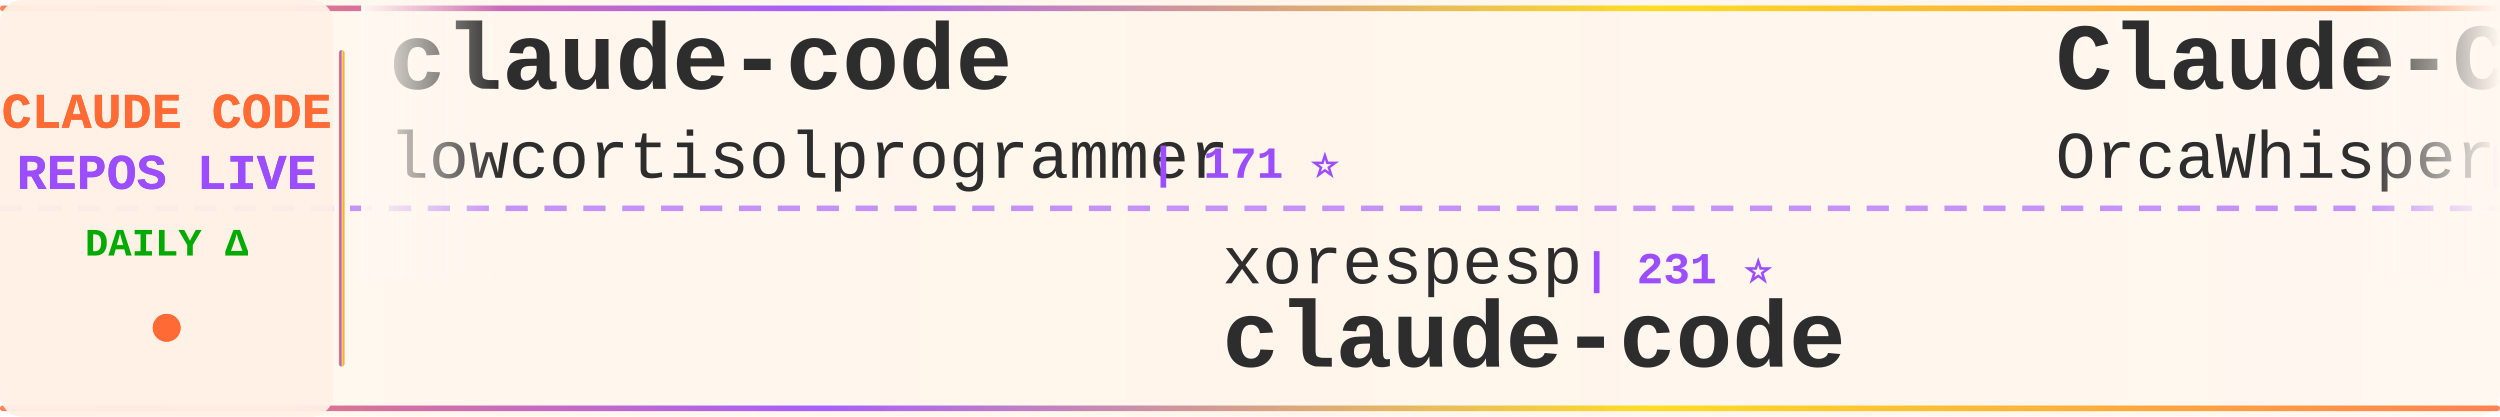
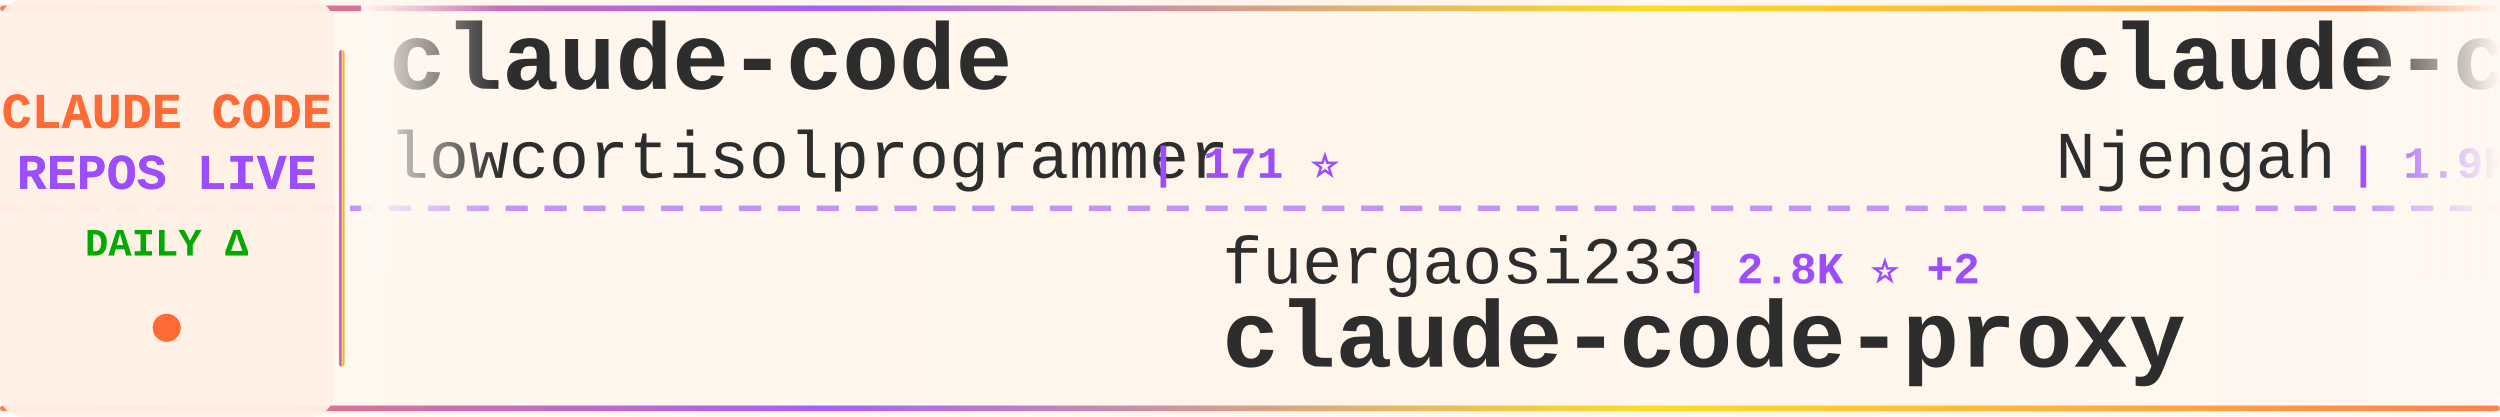
<svg xmlns="http://www.w3.org/2000/svg" width="900" height="150">
  <defs>
    <linearGradient id="tickerBg" x1="0%" y1="0%" x2="100%" y2="0%">
      <stop offset="0%" style="stop-color:#fff8f0;stop-opacity:0.98" />
      <stop offset="50%" style="stop-color:#fff5eb;stop-opacity:1" />
      <stop offset="100%" style="stop-color:#fff8f0;stop-opacity:0.98" />
    </linearGradient>
    <linearGradient id="borderGrad" x1="0%" y1="0%" x2="100%" y2="0%">
      <stop offset="0%" style="stop-color:#FF6B35;stop-opacity:0.85">
        <animate attributeName="stop-opacity" values="0.85;1;0.85" dur="2s" repeatCount="indefinite" />
      </stop>
      <stop offset="33%" style="stop-color:#9C4EFF;stop-opacity:0.9">
        <animate attributeName="stop-opacity" values="0.9;1;0.9" dur="2.2s" repeatCount="indefinite" />
      </stop>
      <stop offset="66%" style="stop-color:#FFD700;stop-opacity:0.85">
        <animate attributeName="stop-opacity" values="0.85;1;0.85" dur="1.8s" repeatCount="indefinite" />
      </stop>
      <stop offset="100%" style="stop-color:#FF6B35;stop-opacity:0.85">
        <animate attributeName="stop-opacity" values="0.85;1;0.85" dur="2s" repeatCount="indefinite" />
      </stop>
    </linearGradient>
    <filter id="textGlow">
      <feGaussianBlur stdDeviation="0.15" result="coloredBlur" />
      <feMerge>
        <feMergeNode in="coloredBlur" />
        <feMergeNode in="SourceGraphic" />
      </feMerge>
    </filter>
    <filter id="metricGlow">
      <feGaussianBlur stdDeviation="0.2" result="coloredBlur" />
      <feMerge>
        <feMergeNode in="coloredBlur" />
        <feMergeNode in="SourceGraphic" />
      </feMerge>
    </filter>
    <linearGradient id="leftFade" x1="0%" y1="0%" x2="100%" y2="0%">
      <stop offset="0%" style="stop-color:#fff8f0;stop-opacity:1" />
      <stop offset="100%" style="stop-color:#fff8f0;stop-opacity:0" />
    </linearGradient>
    <linearGradient id="rightFade" x1="0%" y1="0%" x2="100%" y2="0%">
      <stop offset="0%" style="stop-color:#fff8f0;stop-opacity:0" />
      <stop offset="100%" style="stop-color:#fff8f0;stop-opacity:1" />
    </linearGradient>
  </defs>
  <rect width="900" height="150" fill="url(#tickerBg)" rx="8" />
  <rect x="0" y="2" width="900" height="2" fill="url(#borderGrad)" rx="1" />
  <rect x="0" y="146" width="900" height="2" fill="url(#borderGrad)" rx="1" />
  <line x1="0" y1="75" x2="900" y2="75" stroke="#9C4EFF" stroke-width="2" stroke-dasharray="8 6" opacity="0.6" />
  <rect x="0" y="0" width="120" height="150" fill="#fff0e6" opacity="0.95" rx="8" />
  <text x="60" y="46" font-family="'Courier New', monospace" font-size="18" font-weight="bold" fill="#FF6B35" text-anchor="middle" filter="url(#textGlow)">
    CLAUDE CODE
  </text>
  <text x="60" y="68" font-family="'Courier New', monospace" font-size="18" font-weight="bold" fill="#9C4EFF" text-anchor="middle" filter="url(#textGlow)">
    REPOS LIVE
  </text>
  <text x="60" y="92" font-family="'Courier New', monospace" font-size="14" font-weight="bold" fill="#00aa00" text-anchor="middle">
    DAILY Δ
  </text>
  <circle cx="60" cy="118" r="5" fill="#FF6B35" filter="url(#metricGlow)">
    <animate attributeName="r" values="4;6;4" dur="1.5s" repeatCount="indefinite" />
    <animate attributeName="opacity" values="0.6;1;0.6" dur="1.5s" repeatCount="indefinite" />
  </circle>
  <rect x="122" y="18" width="2" height="114" fill="url(#borderGrad)" rx="1" />
  <clipPath id="tickerClip">
    <rect x="130" y="0" width="770" height="150" />
  </clipPath>
  <g clip-path="url(#tickerClip)">
    <g id="tickerItems">
      <animateTransform attributeName="transform" attributeType="XML" type="translate" from="0 0" to="-3000 0" dur="54s" repeatCount="indefinite" />
      <g transform="translate(0, 0)">
        <text x="140" y="32" font-family="'Courier New', monospace" font-size="34" font-weight="bold" fill="#2d2d2d">claude-code</text>
        <text x="140" y="64" font-family="'Courier New', monospace" font-size="24" font-weight="normal" fill="#2d2d2d" opacity="1.0">lowcortisolprogrammer</text>
        <text x="414" y="64" font-family="'Courier New', monospace" font-size="16" font-weight="bold" fill="#9C4EFF"> | 171 ⭐</text>
      </g>
      <g transform="translate(300, 0)">
-         <text x="140" y="102" font-family="'Courier New', monospace" font-size="24" font-weight="normal" fill="#2d2d2d" opacity="1.0">xorespesp</text>
-         <text x="270" y="102" font-family="'Courier New', monospace" font-size="16" font-weight="bold" fill="#9C4EFF"> | 231 ⭐</text>
+         <text x="140" y="102" font-family="'Courier New', monospace" font-size="24" font-weight="normal" fill="#2d2d2d" opacity="1.0">fuergaosi233</text>
+         <text x="306" y="102" font-family="'Courier New', monospace" font-size="16" font-weight="bold" fill="#9C4EFF"> | 2.8K ⭐ +2</text>
+         <text x="140" y="132" font-family="'Courier New', monospace" font-size="34" font-weight="bold" fill="#2d2d2d">claude-code-proxy</text>
+       </g>
+       <g transform="translate(600, 0)">
+         <text x="140" y="32" font-family="'Courier New', monospace" font-size="34" font-weight="bold" fill="#2d2d2d">claude-code-cheat-sheet</text>
+         <text x="140" y="64" font-family="'Courier New', monospace" font-size="24" font-weight="normal" fill="#2d2d2d" opacity="1.0">Njengah</text>
+         <text x="246" y="64" font-family="'Courier New', monospace" font-size="16" font-weight="bold" fill="#9C4EFF"> | 1.9K ⭐</text>
+       </g>
+       <g transform="translate(900, 0)">
+         <text x="140" y="102" font-family="'Courier New', monospace" font-size="24" font-weight="normal" fill="#2d2d2d" opacity="1.0">kodu-ai</text>
+         <text x="246" y="102" font-family="'Courier New', monospace" font-size="16" font-weight="bold" fill="#9C4EFF"> | 5.3K ⭐</text>
+         <text x="140" y="132" font-family="'Courier New', monospace" font-size="34" font-weight="bold" fill="#2d2d2d">claude-coder</text>
+       </g>
+       <g transform="translate(1200, 0)">
+         <text x="140" y="32" font-family="'Courier New', monospace" font-size="34" font-weight="bold" fill="#2d2d2d">claude-code-tips</text>
+         <text x="140" y="64" font-family="'Courier New', monospace" font-size="24" font-weight="normal" fill="#2d2d2d" opacity="1.0">ykdojo</text>
+         <text x="234" y="64" font-family="'Courier New', monospace" font-size="16" font-weight="bold" fill="#9C4EFF"> | 9.4K ⭐ +7</text>
+       </g>
+       <g transform="translate(1500, 0)">
+         <text x="140" y="102" font-family="'Courier New', monospace" font-size="24" font-weight="normal" fill="#2d2d2d" opacity="1.0">andrew-kramer-inno</text>
+         <text x="378" y="102" font-family="'Courier New', monospace" font-size="16" font-weight="bold" fill="#9C4EFF"> | 594 ⭐</text>
+         <text x="140" y="132" font-family="'Courier New', monospace" font-size="34" font-weight="bold" fill="#2d2d2d">claude-code-source-build</text>
+       </g>
+       <g transform="translate(1800, 0)">
+         <text x="140" y="32" font-family="'Courier New', monospace" font-size="34" font-weight="bold" fill="#2d2d2d">claude-code-my-workflow</text>
+         <text x="140" y="64" font-family="'Courier New', monospace" font-size="24" font-weight="normal" fill="#2d2d2d" opacity="1.0">pedrohcgs</text>
+         <text x="270" y="64" font-family="'Courier New', monospace" font-size="16" font-weight="bold" fill="#9C4EFF"> | 1.4K ⭐ +1</text>
+       </g>
+       <g transform="translate(2100, 0)">
+         <text x="140" y="102" font-family="'Courier New', monospace" font-size="24" font-weight="normal" fill="#2d2d2d" opacity="1.0">claude-code-best</text>
+         <text x="354" y="102" font-family="'Courier New', monospace" font-size="16" font-weight="bold" fill="#9C4EFF"> | 21.4K ⭐ +6</text>
        <text x="140" y="132" font-family="'Courier New', monospace" font-size="34" font-weight="bold" fill="#2d2d2d">claude-code</text>
      </g>
-       <g transform="translate(600, 0)">
-         <text x="140" y="32" font-family="'Courier New', monospace" font-size="34" font-weight="bold" fill="#2d2d2d">Claude-Code</text>
-         <text x="140" y="64" font-family="'Courier New', monospace" font-size="24" font-weight="normal" fill="#2d2d2d" opacity="1.0">OrcaWhisper</text>
-         <text x="294" y="64" font-family="'Courier New', monospace" font-size="16" font-weight="bold" fill="#9C4EFF"> | 86 ⭐</text>
-       </g>
-       <g transform="translate(900, 0)">
-         <text x="140" y="102" font-family="'Courier New', monospace" font-size="24" font-weight="normal" fill="#2d2d2d" opacity="1.0">lintsinghua</text>
-         <text x="294" y="102" font-family="'Courier New', monospace" font-size="16" font-weight="bold" fill="#9C4EFF"> | 4.0K ⭐ +2</text>
-         <text x="140" y="132" font-family="'Courier New', monospace" font-size="34" font-weight="bold" fill="#2d2d2d">claude-code-book</text>
-       </g>
-       <g transform="translate(1200, 0)">
-         <text x="140" y="32" font-family="'Courier New', monospace" font-size="34" font-weight="bold" fill="#2d2d2d">claude-code-harness</text>
-         <text x="140" y="64" font-family="'Courier New', monospace" font-size="24" font-weight="normal" fill="#2d2d2d" opacity="1.0">Chachamaru127</text>
-         <text x="318" y="64" font-family="'Courier New', monospace" font-size="16" font-weight="bold" fill="#9C4EFF"> | 3.0K ⭐ +1</text>
-       </g>
-       <g transform="translate(1500, 0)">
-         <text x="140" y="102" font-family="'Courier New', monospace" font-size="24" font-weight="normal" fill="#2d2d2d" opacity="1.0">affaan-m</text>
-         <text x="258" y="102" font-family="'Courier New', monospace" font-size="16" font-weight="bold" fill="#9C4EFF"> | 231.7K ⭐ +97</text>
-         <text x="140" y="132" font-family="'Courier New', monospace" font-size="34" font-weight="bold" fill="#2d2d2d">ECC</text>
-       </g>
-       <g transform="translate(1800, 0)">
-         <text x="140" y="32" font-family="'Courier New', monospace" font-size="34" font-weight="bold" fill="#2d2d2d">claude-code-cli</text>
-         <text x="140" y="64" font-family="'Courier New', monospace" font-size="24" font-weight="normal" fill="#2d2d2d" opacity="1.0">huangserva</text>
-         <text x="282" y="64" font-family="'Courier New', monospace" font-size="16" font-weight="bold" fill="#9C4EFF"> | 622 ⭐</text>
-       </g>
-       <g transform="translate(2100, 0)">
-         <text x="140" y="102" font-family="'Courier New', monospace" font-size="24" font-weight="normal" fill="#2d2d2d" opacity="1.0">lorryjovens-hub</text>
-         <text x="342" y="102" font-family="'Courier New', monospace" font-size="16" font-weight="bold" fill="#9C4EFF"> | 1.7K ⭐</text>
-         <text x="140" y="132" font-family="'Courier New', monospace" font-size="34" font-weight="bold" fill="#2d2d2d">claude-code-rust</text>
-       </g>
      <g transform="translate(2400, 0)">
-         <text x="140" y="32" font-family="'Courier New', monospace" font-size="34" font-weight="bold" fill="#2d2d2d">claude-code</text>
-         <text x="140" y="64" font-family="'Courier New', monospace" font-size="24" font-weight="normal" fill="#2d2d2d" opacity="1.0">yasasbanukaofficial</text>
-         <text x="390" y="64" font-family="'Courier New', monospace" font-size="16" font-weight="bold" fill="#9C4EFF"> | 3.8K ⭐ +2</text>
+         <text x="140" y="32" font-family="'Courier New', monospace" font-size="34" font-weight="bold" fill="#2d2d2d">claude-code-action</text>
+         <text x="140" y="64" font-family="'Courier New', monospace" font-size="24" font-weight="normal" fill="#2d2d2d" opacity="1.0">anthropics</text>
+         <text x="282" y="64" font-family="'Courier New', monospace" font-size="16" font-weight="bold" fill="#9C4EFF"> | 8.4K ⭐ +3</text>
      </g>
      <g transform="translate(2700, 0)">
-         <text x="140" y="102" font-family="'Courier New', monospace" font-size="24" font-weight="normal" fill="#2d2d2d" opacity="1.0">shareAI-lab</text>
-         <text x="294" y="102" font-family="'Courier New', monospace" font-size="16" font-weight="bold" fill="#9C4EFF"> | 71.8K ⭐ +66</text>
-         <text x="140" y="132" font-family="'Courier New', monospace" font-size="34" font-weight="bold" fill="#2d2d2d">learn-claude-code</text>
+         <text x="140" y="102" font-family="'Courier New', monospace" font-size="24" font-weight="normal" fill="#2d2d2d" opacity="1.0">disler</text>
+         <text x="234" y="102" font-family="'Courier New', monospace" font-size="16" font-weight="bold" fill="#9C4EFF"> | 1.5K ⭐ +4</text>
+         <text x="140" y="132" font-family="'Courier New', monospace" font-size="34" font-weight="bold" fill="#2d2d2d">pi-vs-claude-code</text>
      </g>
      <g transform="translate(3000, 0)">
        <text x="140" y="32" font-family="'Courier New', monospace" font-size="34" font-weight="bold" fill="#2d2d2d">claude-code</text>
        <text x="140" y="64" font-family="'Courier New', monospace" font-size="24" font-weight="normal" fill="#2d2d2d" opacity="1.0">lowcortisolprogrammer</text>
        <text x="414" y="64" font-family="'Courier New', monospace" font-size="16" font-weight="bold" fill="#9C4EFF"> | 171 ⭐</text>
      </g>
      <g transform="translate(3300, 0)">
-         <text x="140" y="102" font-family="'Courier New', monospace" font-size="24" font-weight="normal" fill="#2d2d2d" opacity="1.0">xorespesp</text>
-         <text x="270" y="102" font-family="'Courier New', monospace" font-size="16" font-weight="bold" fill="#9C4EFF"> | 231 ⭐</text>
-         <text x="140" y="132" font-family="'Courier New', monospace" font-size="34" font-weight="bold" fill="#2d2d2d">claude-code</text>
+         <text x="140" y="102" font-family="'Courier New', monospace" font-size="24" font-weight="normal" fill="#2d2d2d" opacity="1.0">fuergaosi233</text>
+         <text x="306" y="102" font-family="'Courier New', monospace" font-size="16" font-weight="bold" fill="#9C4EFF"> | 2.8K ⭐ +2</text>
+         <text x="140" y="132" font-family="'Courier New', monospace" font-size="34" font-weight="bold" fill="#2d2d2d">claude-code-proxy</text>
      </g>
      <g transform="translate(3600, 0)">
-         <text x="140" y="32" font-family="'Courier New', monospace" font-size="34" font-weight="bold" fill="#2d2d2d">Claude-Code</text>
-         <text x="140" y="64" font-family="'Courier New', monospace" font-size="24" font-weight="normal" fill="#2d2d2d" opacity="1.0">OrcaWhisper</text>
-         <text x="294" y="64" font-family="'Courier New', monospace" font-size="16" font-weight="bold" fill="#9C4EFF"> | 86 ⭐</text>
+         <text x="140" y="32" font-family="'Courier New', monospace" font-size="34" font-weight="bold" fill="#2d2d2d">claude-code-cheat-sheet</text>
+         <text x="140" y="64" font-family="'Courier New', monospace" font-size="24" font-weight="normal" fill="#2d2d2d" opacity="1.0">Njengah</text>
+         <text x="246" y="64" font-family="'Courier New', monospace" font-size="16" font-weight="bold" fill="#9C4EFF"> | 1.9K ⭐</text>
      </g>
      <g transform="translate(3900, 0)">
-         <text x="140" y="102" font-family="'Courier New', monospace" font-size="24" font-weight="normal" fill="#2d2d2d" opacity="1.0">lintsinghua</text>
-         <text x="294" y="102" font-family="'Courier New', monospace" font-size="16" font-weight="bold" fill="#9C4EFF"> | 4.0K ⭐ +2</text>
-         <text x="140" y="132" font-family="'Courier New', monospace" font-size="34" font-weight="bold" fill="#2d2d2d">claude-code-book</text>
+         <text x="140" y="102" font-family="'Courier New', monospace" font-size="24" font-weight="normal" fill="#2d2d2d" opacity="1.0">kodu-ai</text>
+         <text x="246" y="102" font-family="'Courier New', monospace" font-size="16" font-weight="bold" fill="#9C4EFF"> | 5.3K ⭐</text>
+         <text x="140" y="132" font-family="'Courier New', monospace" font-size="34" font-weight="bold" fill="#2d2d2d">claude-coder</text>
      </g>
    </g>
  </g>
  <rect x="130" y="0" width="50" height="100" fill="url(#leftFade)" />
  <rect x="850" y="0" width="50" height="100" fill="url(#rightFade)" />
</svg>
